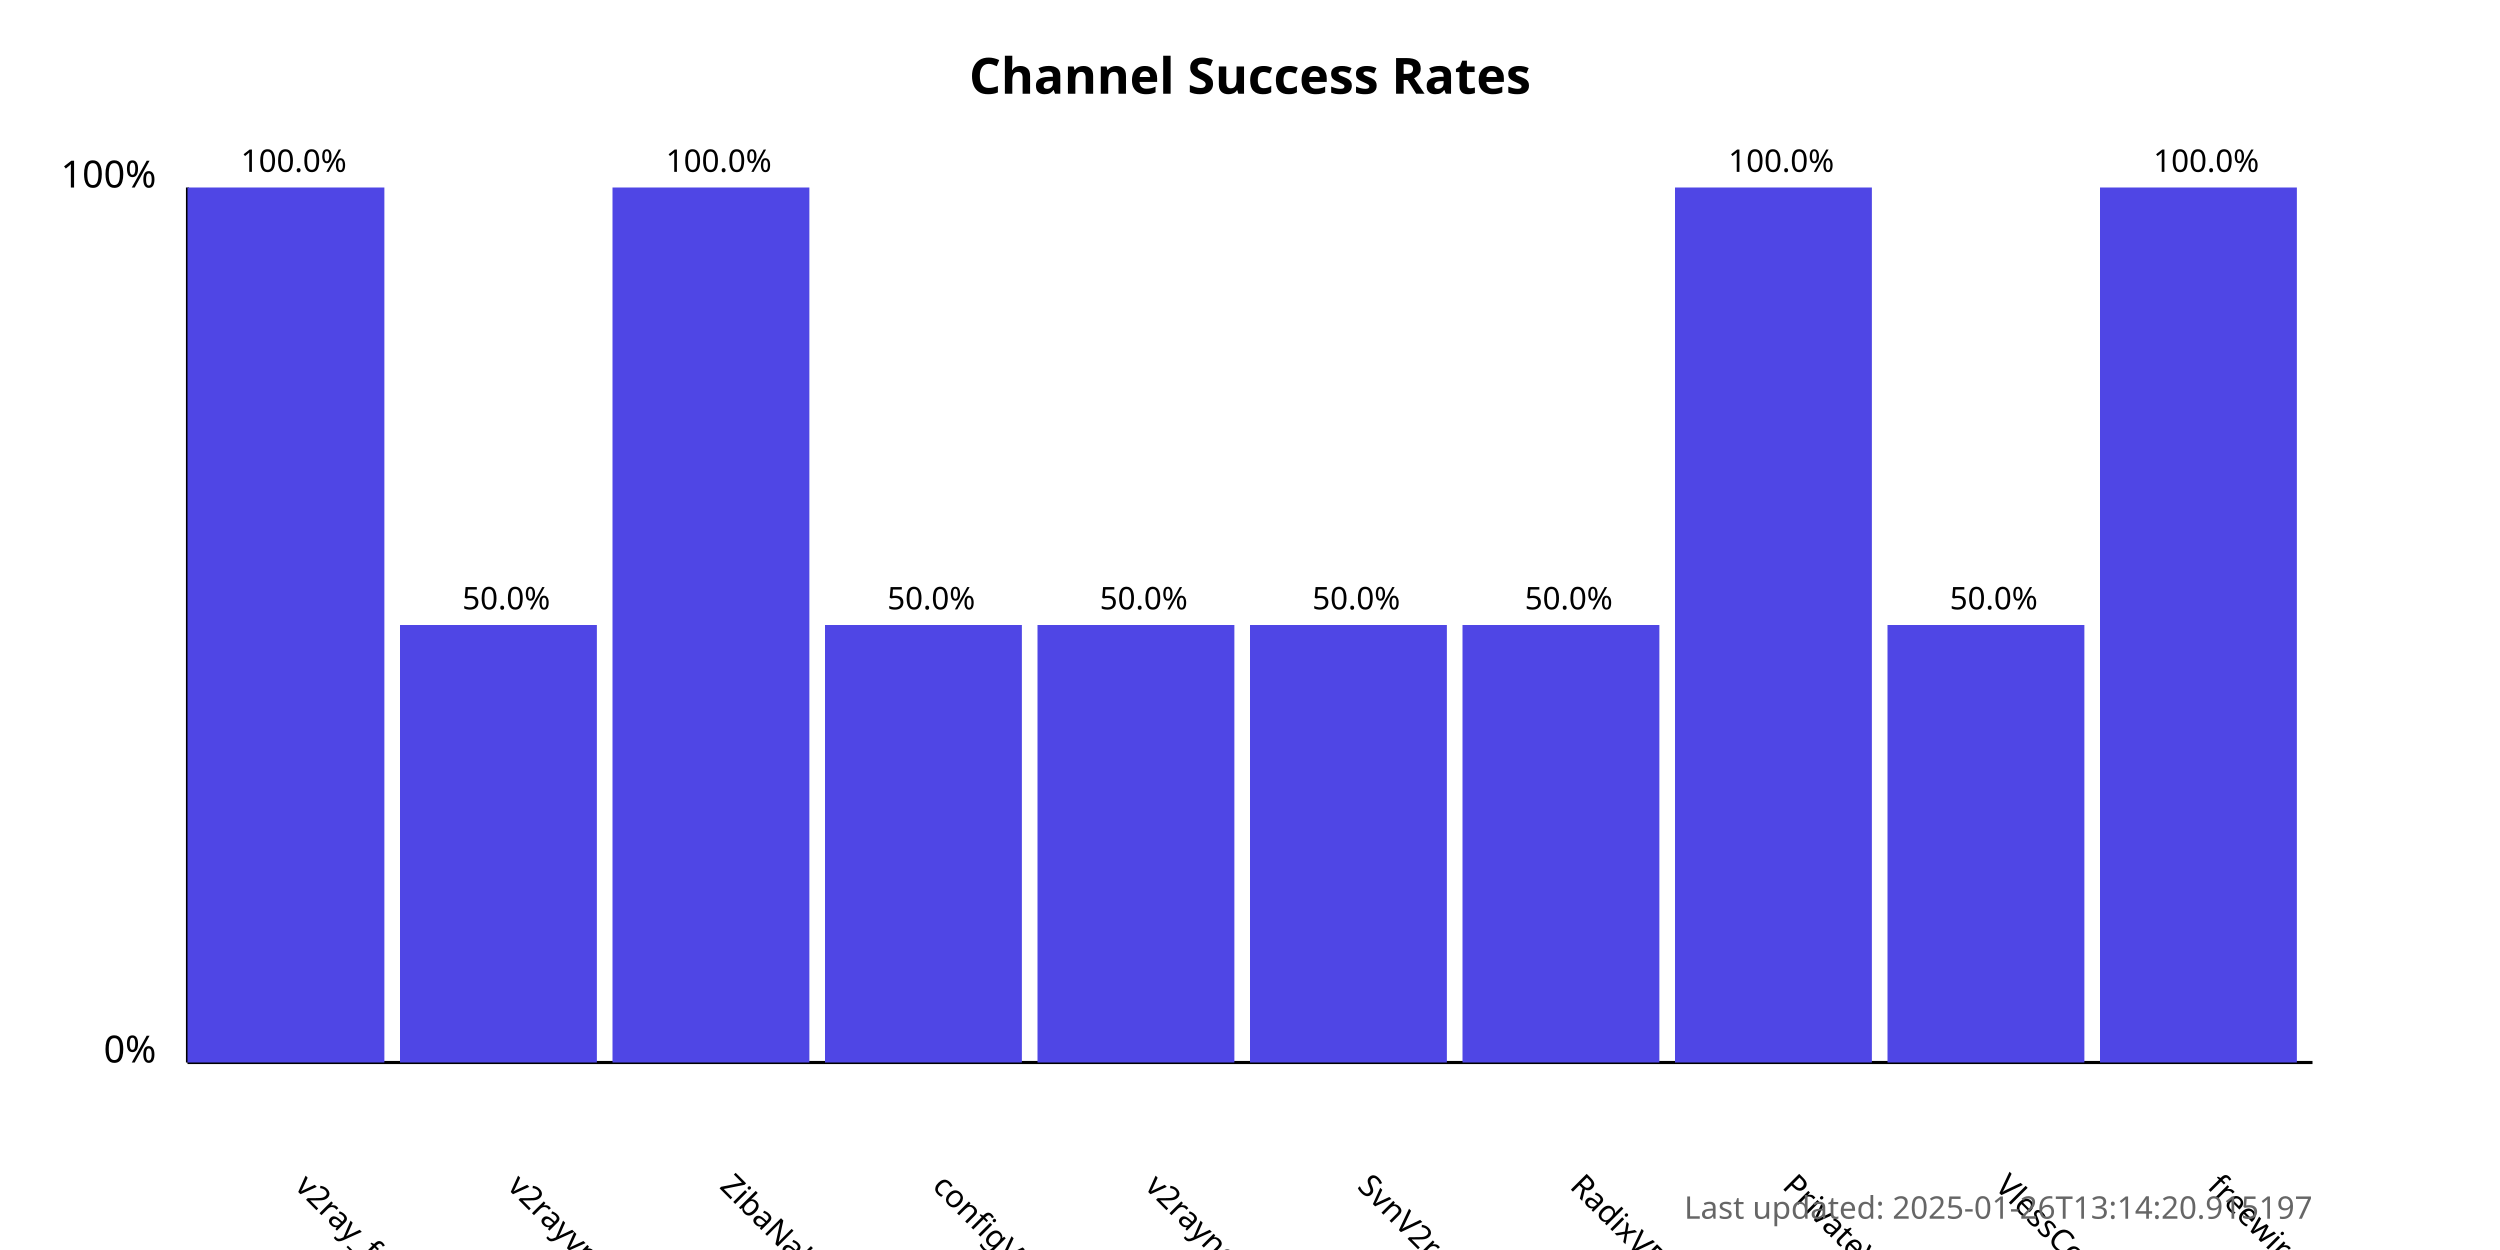
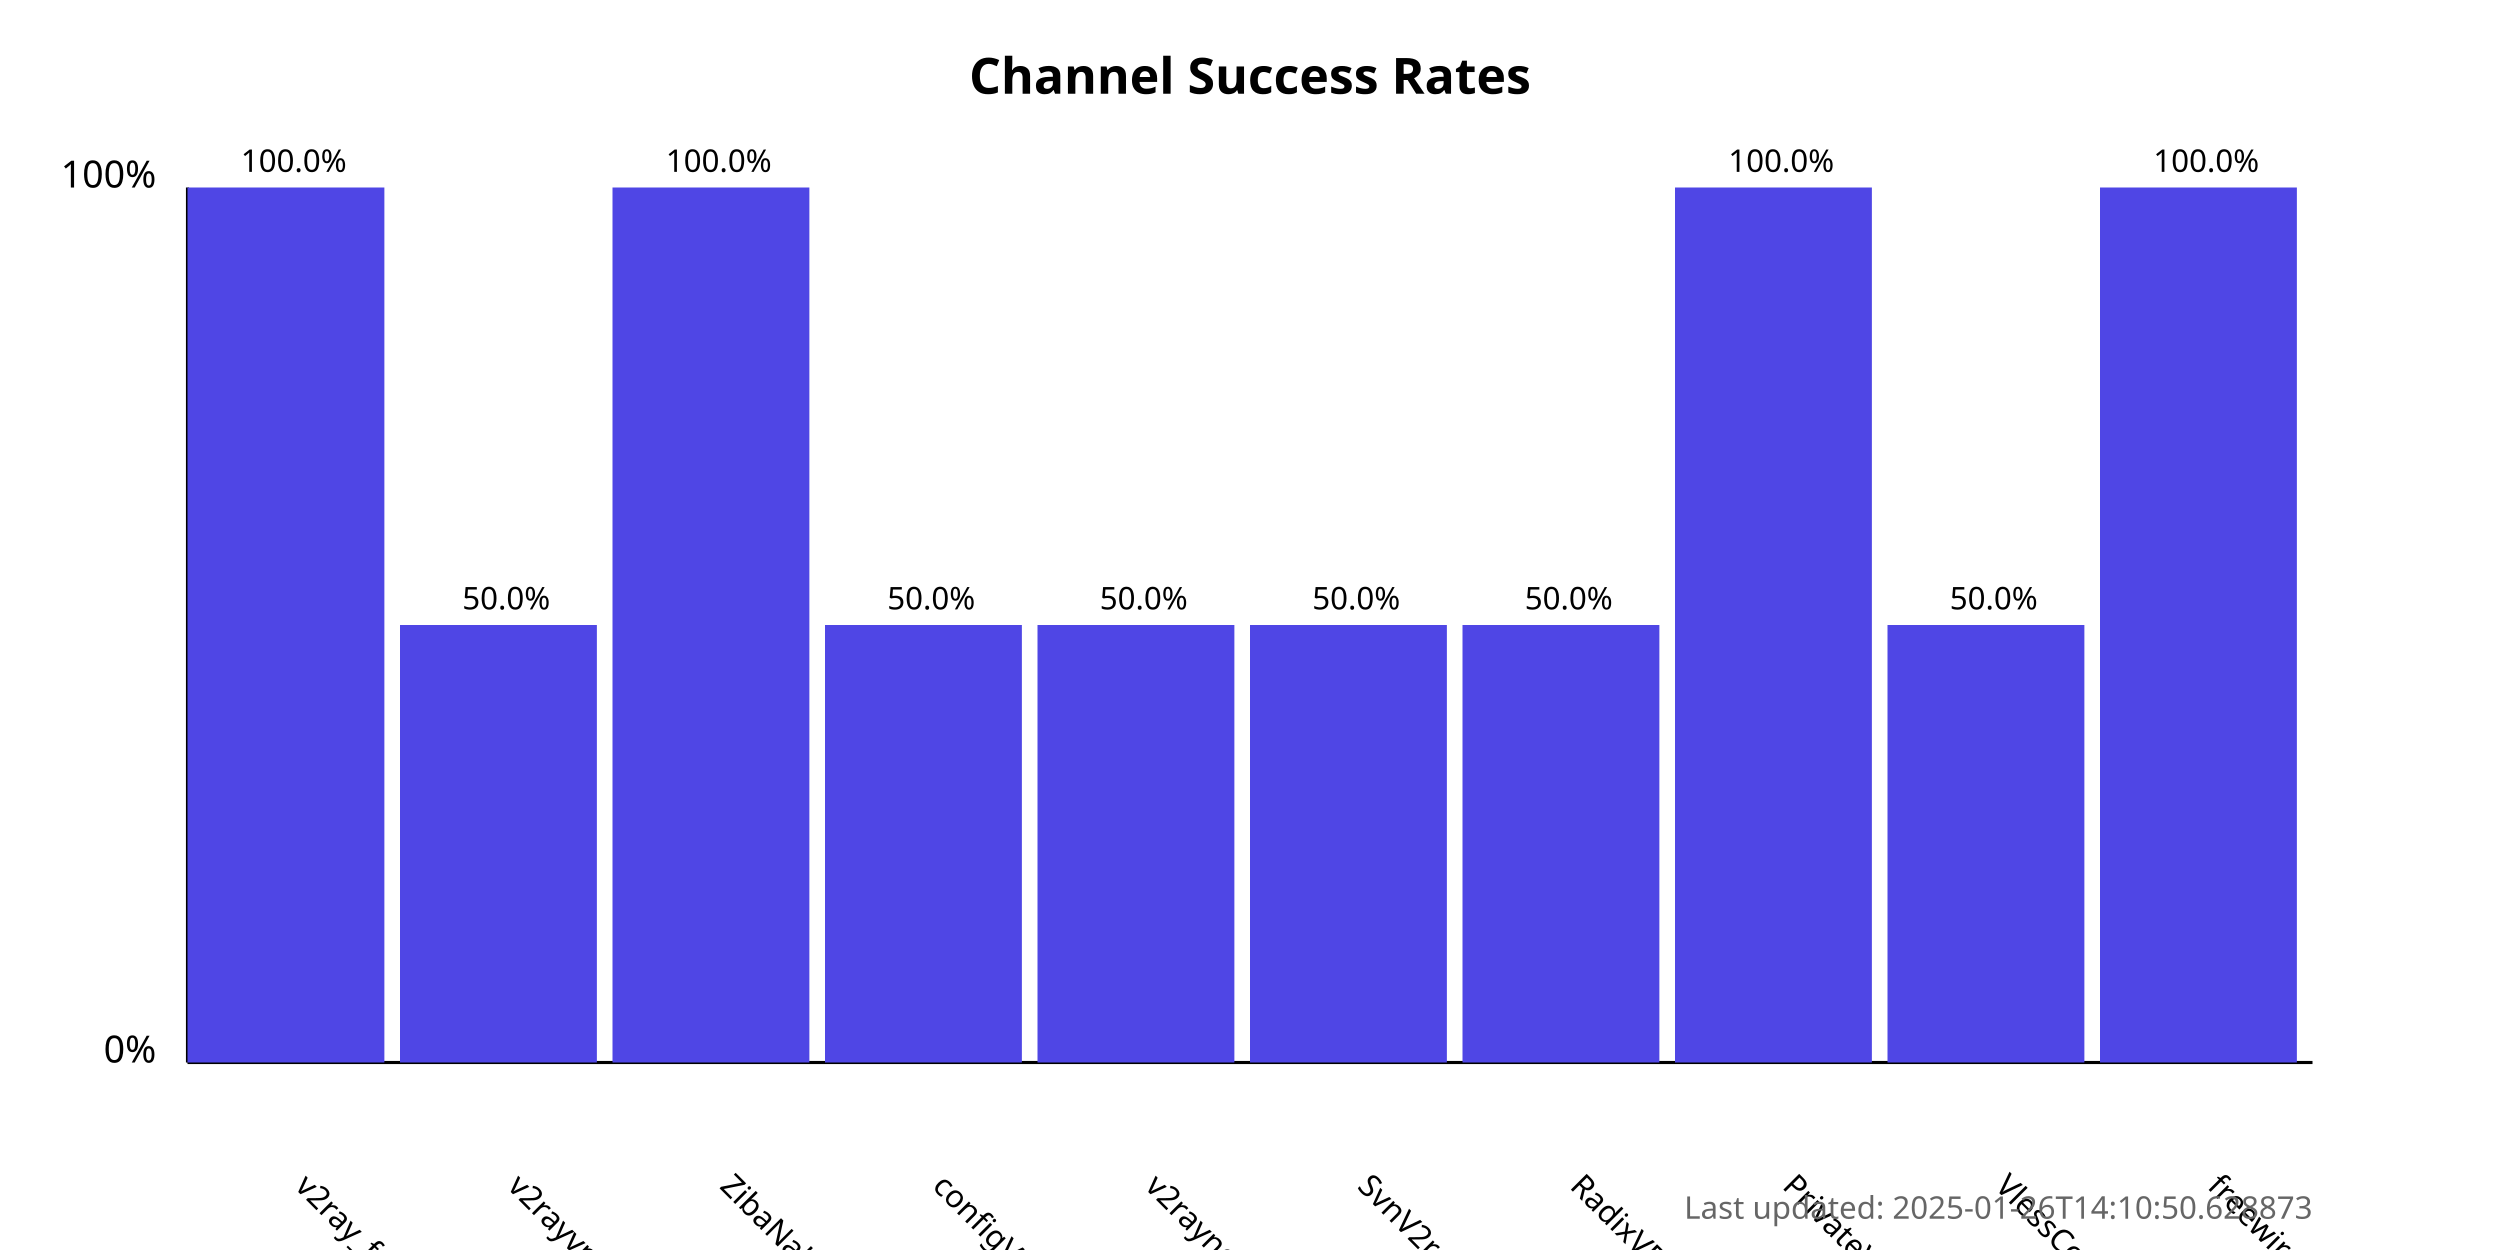
<svg xmlns="http://www.w3.org/2000/svg" width="800" height="400">
  <style>
            .chart-title { font: bold 16px sans-serif; }
            .axis-label { font: 12px sans-serif; }
            .tick-label { font: 10px sans-serif; }
            .bar { fill: #4f46e5; }
            .bar:hover { fill: #6366f1; }
            .timestamp { font: 10px sans-serif; fill: #666; }
        </style>
  <text x="400.0" y="30" text-anchor="middle" class="chart-title">
            Channel Success Rates
        </text>
  <line x1="60" y1="340" x2="60" y2="60" stroke="black" stroke-width="1" />
  <line x1="60" y1="340" x2="740" y2="340" stroke="black" stroke-width="1" />
  <text x="50" y="340" text-anchor="end" class="axis-label">0%</text>
  <text x="50" y="60" text-anchor="end" class="axis-label">100%</text>
  <g>
    <rect x="60" y="60.0" width="63.0" height="280.0" class="bar" />
    <text x="94.0" y="380" transform="rotate(45, 94.0, 380)" text-anchor="start" class="tick-label">
                v2ray_free_conf
            </text>
    <text x="94.0" y="55.0" text-anchor="middle" class="tick-label">
                100.0%
            </text>
  </g>
  <g>
    <rect x="128.0" y="200.0" width="63.0" height="140.0" class="bar" />
    <text x="162.0" y="380" transform="rotate(45, 162.0, 380)" text-anchor="start" class="tick-label">
                v2rayvpno
            </text>
    <text x="162.0" y="195.0" text-anchor="middle" class="tick-label">
                50.0%
            </text>
  </g>
  <g>
    <rect x="196.0" y="60.0" width="63.0" height="280.0" class="bar" />
    <text x="230.0" y="380" transform="rotate(45, 230.0, 380)" text-anchor="start" class="tick-label">
                ZibaNabz
            </text>
    <text x="230.0" y="55.0" text-anchor="middle" class="tick-label">
                100.0%
            </text>
  </g>
  <g>
    <rect x="264.0" y="200.0" width="63.0" height="140.0" class="bar" />
    <text x="298.0" y="380" transform="rotate(45, 298.0, 380)" text-anchor="start" class="tick-label">
                configV2rayForFree
            </text>
    <text x="298.0" y="195.0" text-anchor="middle" class="tick-label">
                50.0%
            </text>
  </g>
  <g>
    <rect x="332.0" y="200.0" width="63.0" height="140.0" class="bar" />
    <text x="366.0" y="380" transform="rotate(45, 366.0, 380)" text-anchor="start" class="tick-label">
                v2rayngvpn
            </text>
    <text x="366.0" y="195.0" text-anchor="middle" class="tick-label">
                50.0%
            </text>
  </g>
  <g>
    <rect x="400.0" y="200.0" width="63.0" height="140.0" class="bar" />
    <text x="434.0" y="380" transform="rotate(45, 434.0, 380)" text-anchor="start" class="tick-label">
                SvnV2ray
            </text>
    <text x="434.0" y="195.0" text-anchor="middle" class="tick-label">
                50.0%
            </text>
  </g>
  <g>
    <rect x="468.0" y="200.0" width="63.0" height="140.0" class="bar" />
    <text x="502.0" y="380" transform="rotate(45, 502.0, 380)" text-anchor="start" class="tick-label">
                RadixVPN
            </text>
    <text x="502.0" y="195.0" text-anchor="middle" class="tick-label">
                50.0%
            </text>
  </g>
  <g>
    <rect x="536.0" y="60.0" width="63.0" height="280.0" class="bar" />
    <text x="570.0" y="380" transform="rotate(45, 570.0, 380)" text-anchor="start" class="tick-label">
                PrivateVPNs
            </text>
    <text x="570.0" y="55.0" text-anchor="middle" class="tick-label">
                100.0%
            </text>
  </g>
  <g>
    <rect x="604.0" y="200.0" width="63.0" height="140.0" class="bar" />
    <text x="638.0" y="380" transform="rotate(45, 638.0, 380)" text-anchor="start" class="tick-label">
                VlessConfig
            </text>
    <text x="638.0" y="195.0" text-anchor="middle" class="tick-label">
                50.0%
            </text>
  </g>
  <g>
    <rect x="672.0" y="60.0" width="63.0" height="280.0" class="bar" />
    <text x="706.0" y="380" transform="rotate(45, 706.0, 380)" text-anchor="start" class="tick-label">
                freewireguard
            </text>
    <text x="706.0" y="55.0" text-anchor="middle" class="tick-label">
                100.0%
            </text>
  </g>
  <text x="740" y="390" text-anchor="end" class="timestamp">
-             Last updated: 2025-01-26T13:14:20.915197
+             Last updated: 2025-01-26T14:10:50.628873
        </text>
</svg>
